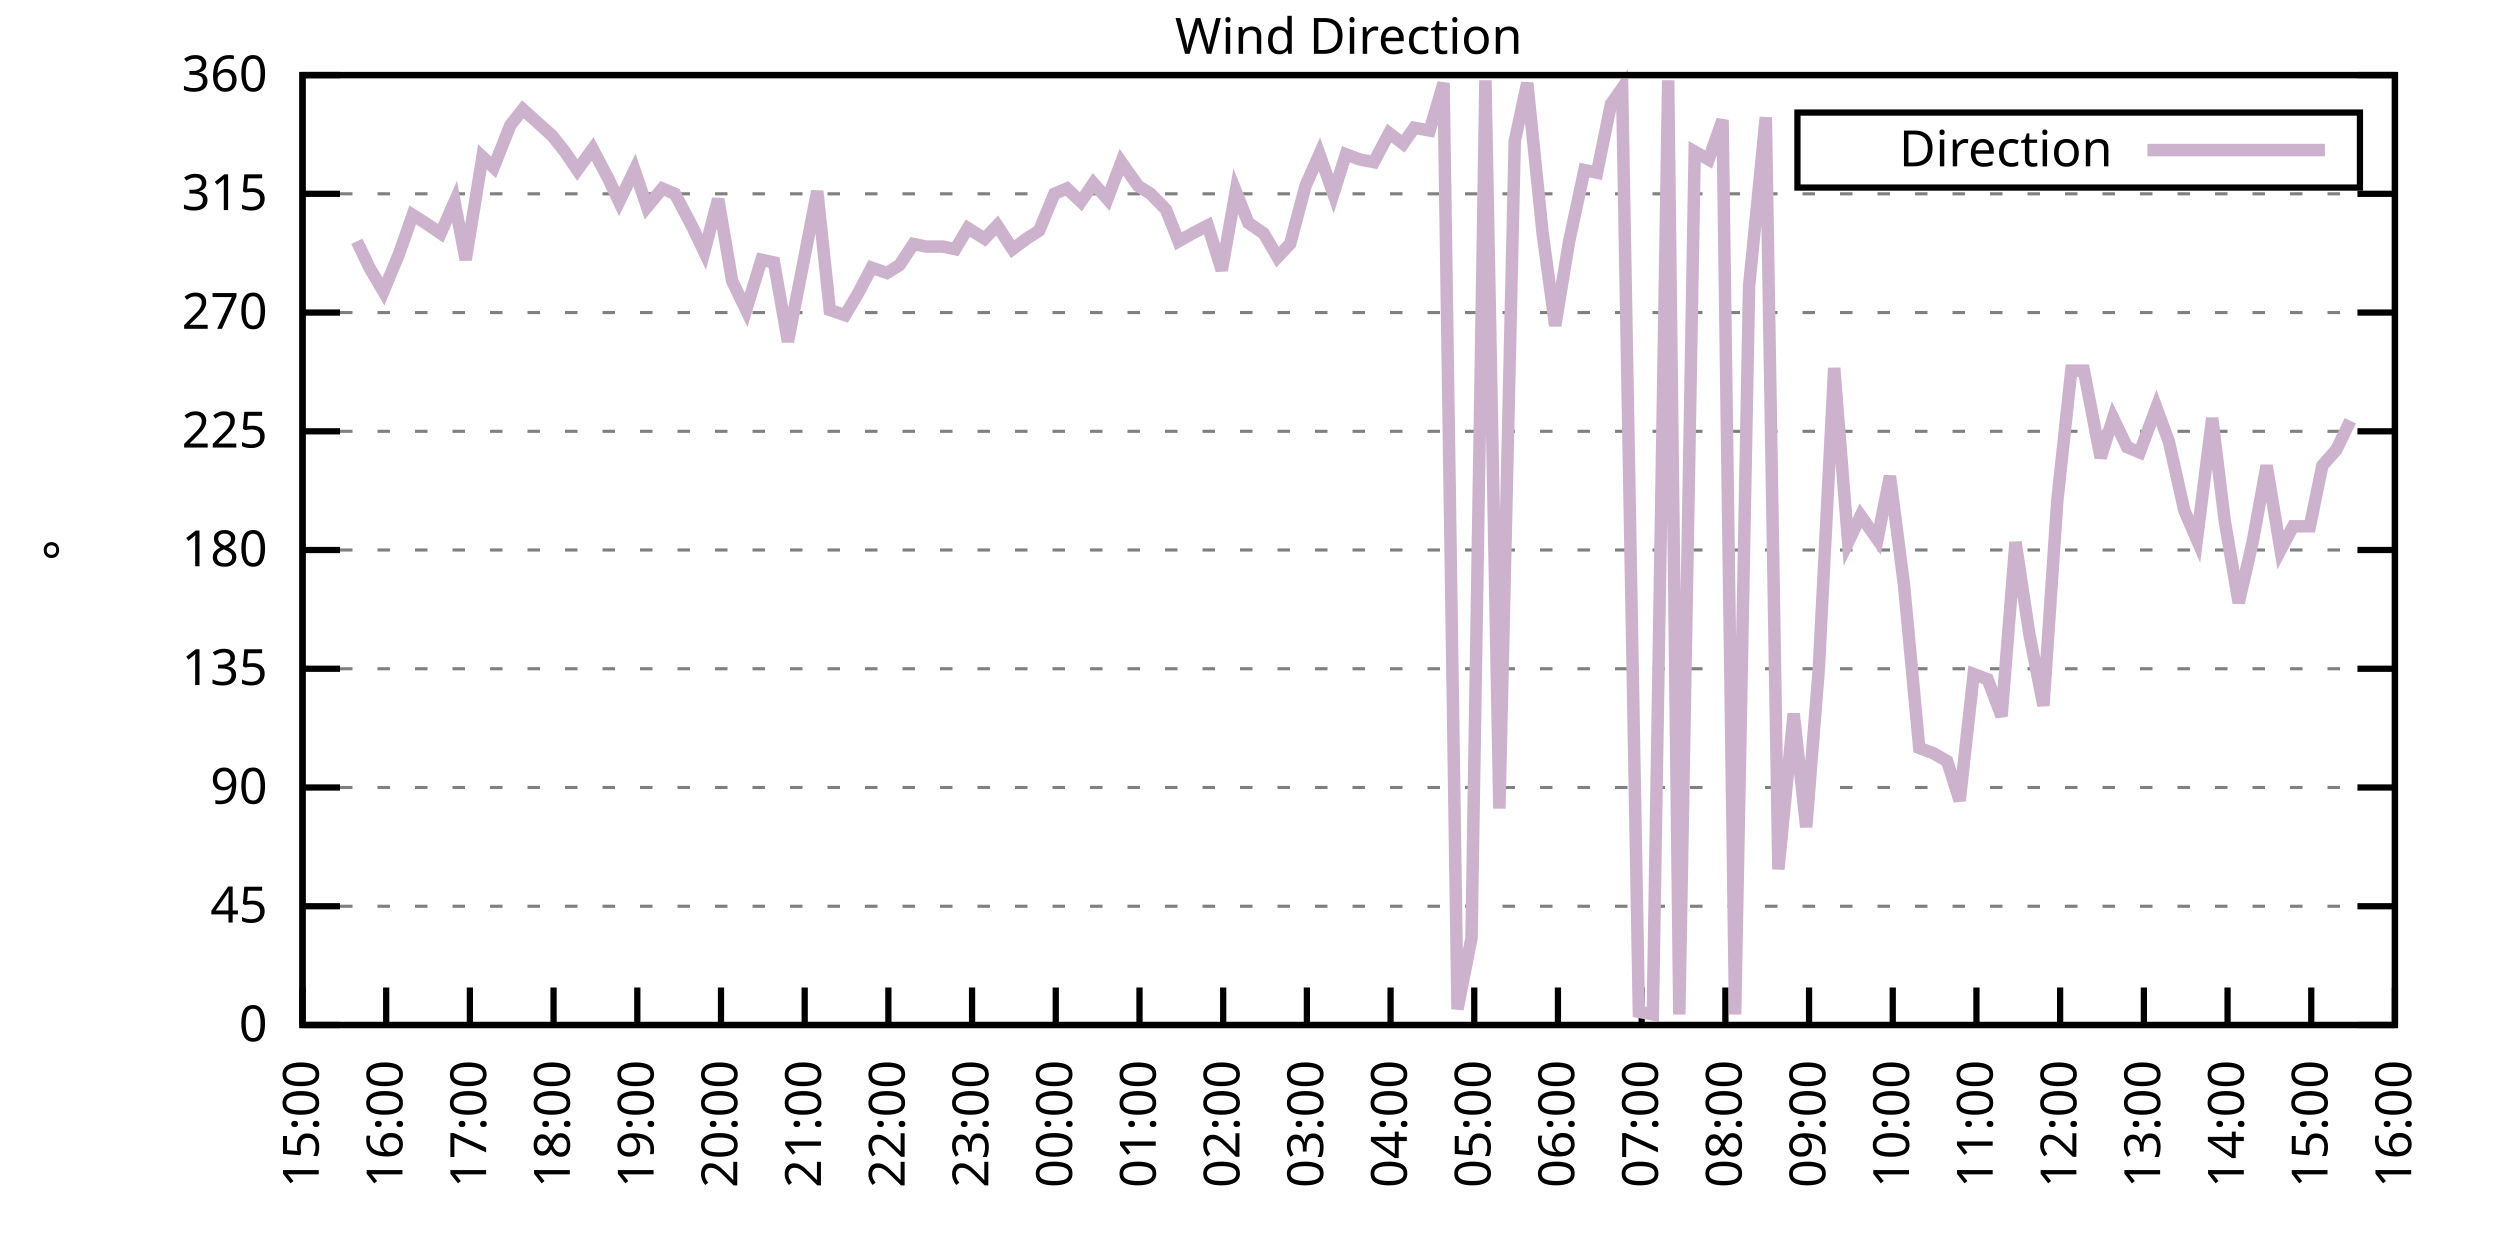
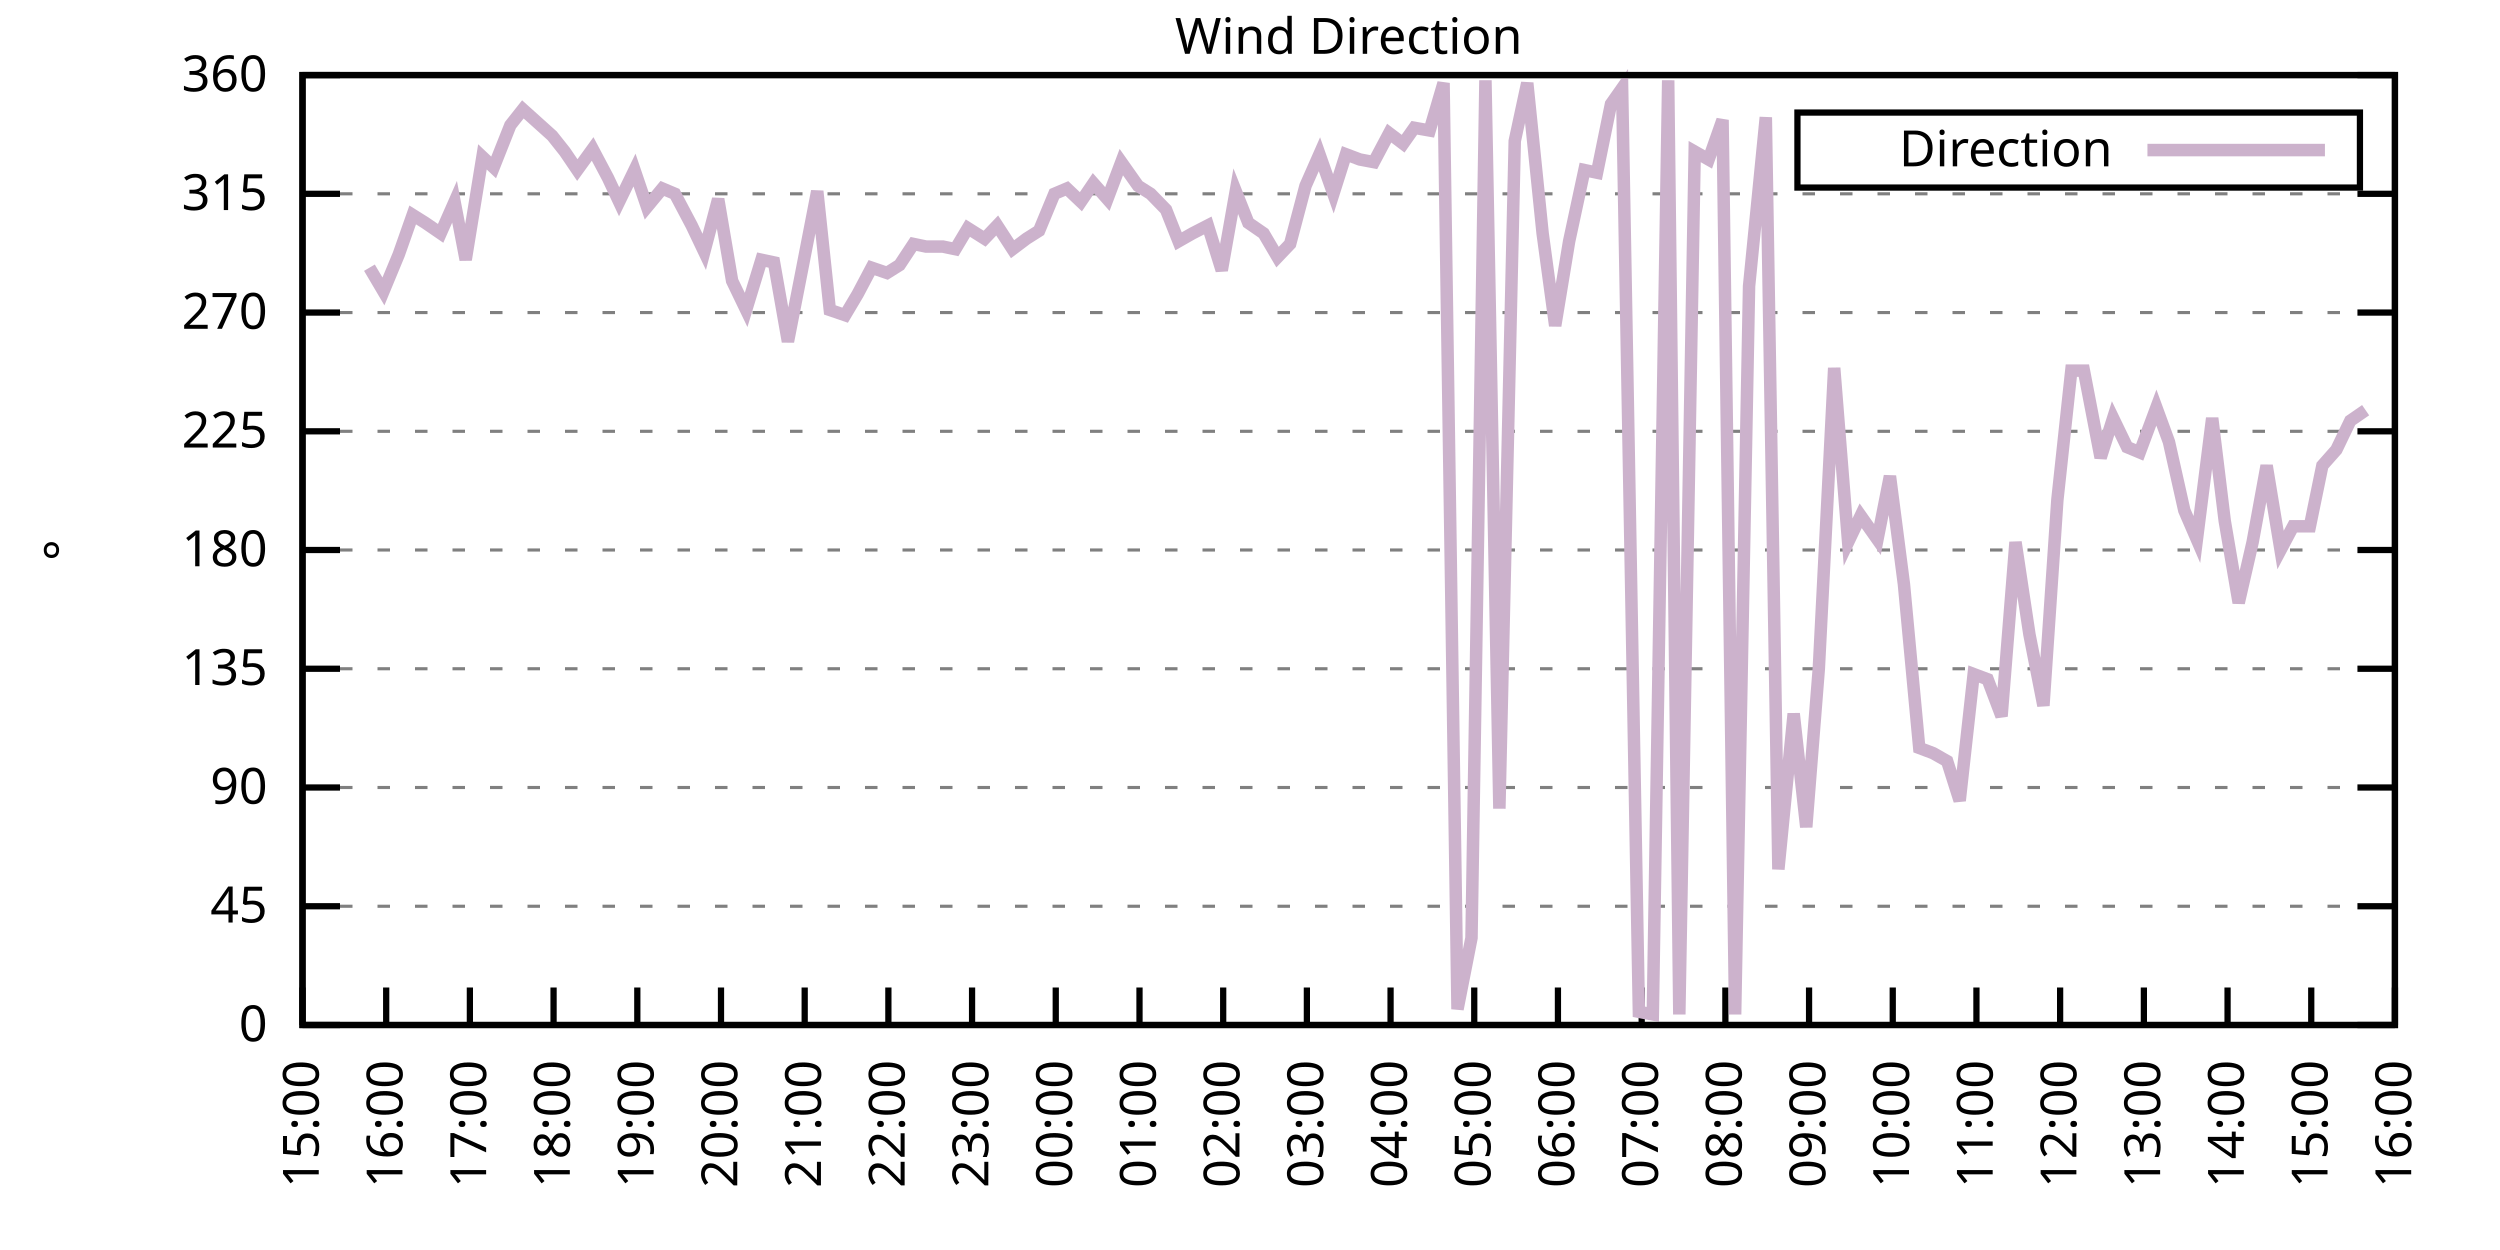
<svg xmlns="http://www.w3.org/2000/svg" xmlns:xlink="http://www.w3.org/1999/xlink" width="400" height="200" viewBox="0 0 400 200">
  <g id="gnuplot_canvas">
    <rect x="0" y="0" width="400" height="200" fill="none" />
    <defs>
      <circle id="gpDot" r="0.5" stroke-width="0.5" stroke="currentColor" />
      <path id="gpPt0" stroke-width="0.333" stroke="currentColor" d="M-1,0 h2 M0,-1 v2" />
      <path id="gpPt1" stroke-width="0.333" stroke="currentColor" d="M-1,-1 L1,1 M1,-1 L-1,1" />
      <path id="gpPt2" stroke-width="0.333" stroke="currentColor" d="M-1,0 L1,0 M0,-1 L0,1 M-1,-1 L1,1 M-1,1 L1,-1" />
      <rect id="gpPt3" stroke-width="0.333" stroke="currentColor" x="-1" y="-1" width="2" height="2" />
      <rect id="gpPt4" stroke-width="0.333" stroke="currentColor" fill="currentColor" x="-1" y="-1" width="2" height="2" />
      <circle id="gpPt5" stroke-width="0.333" stroke="currentColor" cx="0" cy="0" r="1" />
      <use xlink:href="#gpPt5" id="gpPt6" fill="currentColor" stroke="none" />
      <path id="gpPt7" stroke-width="0.333" stroke="currentColor" d="M0,-1.33 L-1.33,0.67 L1.33,0.67 z" />
      <use xlink:href="#gpPt7" id="gpPt8" fill="currentColor" stroke="none" />
      <use xlink:href="#gpPt7" id="gpPt9" stroke="currentColor" transform="rotate(180)" />
      <use xlink:href="#gpPt9" id="gpPt10" fill="currentColor" stroke="none" />
      <use xlink:href="#gpPt3" id="gpPt11" stroke="currentColor" transform="rotate(45)" />
      <use xlink:href="#gpPt11" id="gpPt12" fill="currentColor" stroke="none" />
      <path id="gpPt13" stroke-width="0.333" stroke="currentColor" d="M0,1.330 L1.265,0.411 L0.782,-1.067 L-0.782,-1.076 L-1.265,0.411 z" />
      <use xlink:href="#gpPt13" id="gpPt14" fill="currentColor" stroke="none" />
      <filter id="textbox" filterUnits="objectBoundingBox" x="0" y="0" height="1" width="1">
        <feFlood flood-color="white" flood-opacity="1" result="bgnd" />
        <feComposite in="SourceGraphic" in2="bgnd" operator="atop" />
      </filter>
      <filter id="greybox" filterUnits="objectBoundingBox" x="0" y="0" height="1" width="1">
        <feFlood flood-color="lightgrey" flood-opacity="1" result="grey" />
        <feComposite in="SourceGraphic" in2="grey" operator="atop" />
      </filter>
    </defs>
    <g fill="none" color="white" stroke="currentColor" stroke-width="1.00" stroke-linecap="butt" stroke-linejoin="miter">
</g>
    <g fill="none" color="black" stroke="currentColor" stroke-width="1.00" stroke-linecap="butt" stroke-linejoin="miter">
      <g stroke="none" shape-rendering="crispEdges">
        <polygon fill="rgb(255, 255, 255)" points="48.40,164.00 383.18,164.00 383.18,12.02 48.40,12.02 " />
      </g>
    </g>
    <g fill="none" color="black" stroke="currentColor" stroke-width="1.00" stroke-linecap="butt" stroke-linejoin="miter">
</g>
    <g fill="none" color="black" stroke="black" stroke-width="0.50" stroke-linecap="butt" stroke-linejoin="miter">
</g>
    <g fill="none" color="gray" stroke="currentColor" stroke-width="0.50" stroke-linecap="butt" stroke-linejoin="miter">
      <path stroke="gray" stroke-dasharray="2,4" class="gridline" d="M48.40,164.00 L383.19,164.00  " />
    </g>
    <g fill="none" color="gray" stroke="gray" stroke-width="1.00" stroke-linecap="butt" stroke-linejoin="miter">
</g>
    <g fill="none" color="black" stroke="currentColor" stroke-width="1.00" stroke-linecap="butt" stroke-linejoin="miter">
      <path stroke="black" d="M48.40,164.00 L54.40,164.00 M383.19,164.00 L377.19,164.00  " />
      <g transform="translate(42.80,166.60)" stroke="none" fill="black" font-family="Sans" font-size="8.00" text-anchor="end">
        <text>
          <tspan font-family="Sans"> 0</tspan>
        </text>
      </g>
    </g>
    <g fill="none" color="black" stroke="currentColor" stroke-width="1.00" stroke-linecap="butt" stroke-linejoin="miter">
</g>
    <g fill="none" color="black" stroke="black" stroke-width="0.50" stroke-linecap="butt" stroke-linejoin="miter">
</g>
    <g fill="none" color="gray" stroke="currentColor" stroke-width="0.50" stroke-linecap="butt" stroke-linejoin="miter">
      <path stroke="gray" stroke-dasharray="2,4" class="gridline" d="M48.40,145.00 L383.19,145.00  " />
    </g>
    <g fill="none" color="gray" stroke="gray" stroke-width="1.00" stroke-linecap="butt" stroke-linejoin="miter">
</g>
    <g fill="none" color="black" stroke="currentColor" stroke-width="1.00" stroke-linecap="butt" stroke-linejoin="miter">
      <path stroke="black" d="M48.40,145.00 L54.40,145.00 M383.19,145.00 L377.19,145.00  " />
      <g transform="translate(42.80,147.60)" stroke="none" fill="black" font-family="Sans" font-size="8.00" text-anchor="end">
        <text>
          <tspan font-family="Sans"> 45</tspan>
        </text>
      </g>
    </g>
    <g fill="none" color="black" stroke="currentColor" stroke-width="1.00" stroke-linecap="butt" stroke-linejoin="miter">
</g>
    <g fill="none" color="black" stroke="black" stroke-width="0.50" stroke-linecap="butt" stroke-linejoin="miter">
</g>
    <g fill="none" color="gray" stroke="currentColor" stroke-width="0.50" stroke-linecap="butt" stroke-linejoin="miter">
      <path stroke="gray" stroke-dasharray="2,4" class="gridline" d="M48.40,126.00 L383.19,126.00  " />
    </g>
    <g fill="none" color="gray" stroke="gray" stroke-width="1.00" stroke-linecap="butt" stroke-linejoin="miter">
</g>
    <g fill="none" color="black" stroke="currentColor" stroke-width="1.00" stroke-linecap="butt" stroke-linejoin="miter">
      <path stroke="black" d="M48.40,126.00 L54.40,126.00 M383.19,126.00 L377.19,126.00  " />
      <g transform="translate(42.80,128.60)" stroke="none" fill="black" font-family="Sans" font-size="8.00" text-anchor="end">
        <text>
          <tspan font-family="Sans"> 90</tspan>
        </text>
      </g>
    </g>
    <g fill="none" color="black" stroke="currentColor" stroke-width="1.00" stroke-linecap="butt" stroke-linejoin="miter">
</g>
    <g fill="none" color="black" stroke="black" stroke-width="0.50" stroke-linecap="butt" stroke-linejoin="miter">
</g>
    <g fill="none" color="gray" stroke="currentColor" stroke-width="0.50" stroke-linecap="butt" stroke-linejoin="miter">
      <path stroke="gray" stroke-dasharray="2,4" class="gridline" d="M48.40,107.00 L383.19,107.00  " />
    </g>
    <g fill="none" color="gray" stroke="gray" stroke-width="1.00" stroke-linecap="butt" stroke-linejoin="miter">
</g>
    <g fill="none" color="black" stroke="currentColor" stroke-width="1.00" stroke-linecap="butt" stroke-linejoin="miter">
      <path stroke="black" d="M48.40,107.00 L54.40,107.00 M383.19,107.00 L377.19,107.00  " />
      <g transform="translate(42.80,109.60)" stroke="none" fill="black" font-family="Sans" font-size="8.00" text-anchor="end">
        <text>
          <tspan font-family="Sans"> 135</tspan>
        </text>
      </g>
    </g>
    <g fill="none" color="black" stroke="currentColor" stroke-width="1.00" stroke-linecap="butt" stroke-linejoin="miter">
</g>
    <g fill="none" color="black" stroke="black" stroke-width="0.50" stroke-linecap="butt" stroke-linejoin="miter">
</g>
    <g fill="none" color="gray" stroke="currentColor" stroke-width="0.50" stroke-linecap="butt" stroke-linejoin="miter">
      <path stroke="gray" stroke-dasharray="2,4" class="gridline" d="M48.40,88.00 L383.19,88.00  " />
    </g>
    <g fill="none" color="gray" stroke="gray" stroke-width="1.00" stroke-linecap="butt" stroke-linejoin="miter">
</g>
    <g fill="none" color="black" stroke="currentColor" stroke-width="1.00" stroke-linecap="butt" stroke-linejoin="miter">
      <path stroke="black" d="M48.40,88.00 L54.40,88.00 M383.19,88.00 L377.19,88.00  " />
      <g transform="translate(42.80,90.60)" stroke="none" fill="black" font-family="Sans" font-size="8.00" text-anchor="end">
        <text>
          <tspan font-family="Sans"> 180</tspan>
        </text>
      </g>
    </g>
    <g fill="none" color="black" stroke="currentColor" stroke-width="1.00" stroke-linecap="butt" stroke-linejoin="miter">
</g>
    <g fill="none" color="black" stroke="black" stroke-width="0.50" stroke-linecap="butt" stroke-linejoin="miter">
</g>
    <g fill="none" color="gray" stroke="currentColor" stroke-width="0.50" stroke-linecap="butt" stroke-linejoin="miter">
      <path stroke="gray" stroke-dasharray="2,4" class="gridline" d="M48.40,69.01 L383.19,69.01  " />
    </g>
    <g fill="none" color="gray" stroke="gray" stroke-width="1.00" stroke-linecap="butt" stroke-linejoin="miter">
</g>
    <g fill="none" color="black" stroke="currentColor" stroke-width="1.00" stroke-linecap="butt" stroke-linejoin="miter">
      <path stroke="black" d="M48.40,69.01 L54.40,69.01 M383.19,69.01 L377.19,69.01  " />
      <g transform="translate(42.80,71.61)" stroke="none" fill="black" font-family="Sans" font-size="8.00" text-anchor="end">
        <text>
          <tspan font-family="Sans"> 225</tspan>
        </text>
      </g>
    </g>
    <g fill="none" color="black" stroke="currentColor" stroke-width="1.00" stroke-linecap="butt" stroke-linejoin="miter">
</g>
    <g fill="none" color="black" stroke="black" stroke-width="0.50" stroke-linecap="butt" stroke-linejoin="miter">
</g>
    <g fill="none" color="gray" stroke="currentColor" stroke-width="0.50" stroke-linecap="butt" stroke-linejoin="miter">
      <path stroke="gray" stroke-dasharray="2,4" class="gridline" d="M48.40,50.01 L383.19,50.01  " />
    </g>
    <g fill="none" color="gray" stroke="gray" stroke-width="1.00" stroke-linecap="butt" stroke-linejoin="miter">
</g>
    <g fill="none" color="black" stroke="currentColor" stroke-width="1.00" stroke-linecap="butt" stroke-linejoin="miter">
      <path stroke="black" d="M48.40,50.01 L54.40,50.01 M383.19,50.01 L377.19,50.01  " />
      <g transform="translate(42.80,52.61)" stroke="none" fill="black" font-family="Sans" font-size="8.00" text-anchor="end">
        <text>
          <tspan font-family="Sans"> 270</tspan>
        </text>
      </g>
    </g>
    <g fill="none" color="black" stroke="currentColor" stroke-width="1.00" stroke-linecap="butt" stroke-linejoin="miter">
</g>
    <g fill="none" color="black" stroke="black" stroke-width="0.50" stroke-linecap="butt" stroke-linejoin="miter">
</g>
    <g fill="none" color="gray" stroke="currentColor" stroke-width="0.50" stroke-linecap="butt" stroke-linejoin="miter">
      <path stroke="gray" stroke-dasharray="2,4" class="gridline" d="M48.40,31.01 L383.19,31.01  " />
    </g>
    <g fill="none" color="gray" stroke="gray" stroke-width="1.00" stroke-linecap="butt" stroke-linejoin="miter">
</g>
    <g fill="none" color="black" stroke="currentColor" stroke-width="1.00" stroke-linecap="butt" stroke-linejoin="miter">
      <path stroke="black" d="M48.40,31.01 L54.40,31.01 M383.19,31.01 L377.19,31.01  " />
      <g transform="translate(42.80,33.61)" stroke="none" fill="black" font-family="Sans" font-size="8.00" text-anchor="end">
        <text>
          <tspan font-family="Sans"> 315</tspan>
        </text>
      </g>
    </g>
    <g fill="none" color="black" stroke="currentColor" stroke-width="1.00" stroke-linecap="butt" stroke-linejoin="miter">
</g>
    <g fill="none" color="black" stroke="black" stroke-width="0.50" stroke-linecap="butt" stroke-linejoin="miter">
</g>
    <g fill="none" color="gray" stroke="currentColor" stroke-width="0.50" stroke-linecap="butt" stroke-linejoin="miter">
      <path stroke="gray" stroke-dasharray="2,4" class="gridline" d="M48.40,12.01 L383.19,12.01  " />
    </g>
    <g fill="none" color="gray" stroke="gray" stroke-width="1.00" stroke-linecap="butt" stroke-linejoin="miter">
</g>
    <g fill="none" color="black" stroke="currentColor" stroke-width="1.00" stroke-linecap="butt" stroke-linejoin="miter">
      <path stroke="black" d="M48.40,12.01 L54.40,12.01 M383.19,12.01 L377.19,12.01  " />
      <g transform="translate(42.80,14.61)" stroke="none" fill="black" font-family="Sans" font-size="8.00" text-anchor="end">
        <text>
          <tspan font-family="Sans"> 360</tspan>
        </text>
      </g>
    </g>
    <g fill="none" color="black" stroke="currentColor" stroke-width="1.00" stroke-linecap="butt" stroke-linejoin="miter">
      <path stroke="black" d="M48.40,164.00 L48.40,158.00  " />
      <g transform="translate(51.00,169.60) rotate(270.00)" stroke="none" fill="black" font-family="Sans" font-size="8.00" text-anchor="end">
        <text>
          <tspan font-family="Sans">15:00</tspan>
        </text>
      </g>
    </g>
    <g fill="none" color="black" stroke="currentColor" stroke-width="1.00" stroke-linecap="butt" stroke-linejoin="miter">
      <path stroke="black" d="M61.79,164.00 L61.79,158.00  " />
      <g transform="translate(64.39,169.60) rotate(270.00)" stroke="none" fill="black" font-family="Sans" font-size="8.00" text-anchor="end">
        <text>
          <tspan font-family="Sans">16:00</tspan>
        </text>
      </g>
    </g>
    <g fill="none" color="black" stroke="currentColor" stroke-width="1.00" stroke-linecap="butt" stroke-linejoin="miter">
      <path stroke="black" d="M75.18,164.00 L75.18,158.00  " />
      <g transform="translate(77.78,169.60) rotate(270.00)" stroke="none" fill="black" font-family="Sans" font-size="8.00" text-anchor="end">
        <text>
          <tspan font-family="Sans">17:00</tspan>
        </text>
      </g>
    </g>
    <g fill="none" color="black" stroke="currentColor" stroke-width="1.00" stroke-linecap="butt" stroke-linejoin="miter">
      <path stroke="black" d="M88.57,164.00 L88.57,158.00  " />
      <g transform="translate(91.17,169.60) rotate(270.00)" stroke="none" fill="black" font-family="Sans" font-size="8.00" text-anchor="end">
        <text>
          <tspan font-family="Sans">18:00</tspan>
        </text>
      </g>
    </g>
    <g fill="none" color="black" stroke="currentColor" stroke-width="1.00" stroke-linecap="butt" stroke-linejoin="miter">
      <path stroke="black" d="M101.97,164.00 L101.97,158.00  " />
      <g transform="translate(104.57,169.60) rotate(270.00)" stroke="none" fill="black" font-family="Sans" font-size="8.00" text-anchor="end">
        <text>
          <tspan font-family="Sans">19:00</tspan>
        </text>
      </g>
    </g>
    <g fill="none" color="black" stroke="currentColor" stroke-width="1.00" stroke-linecap="butt" stroke-linejoin="miter">
      <path stroke="black" d="M115.36,164.00 L115.36,158.00  " />
      <g transform="translate(117.96,169.60) rotate(270.00)" stroke="none" fill="black" font-family="Sans" font-size="8.00" text-anchor="end">
        <text>
          <tspan font-family="Sans">20:00</tspan>
        </text>
      </g>
    </g>
    <g fill="none" color="black" stroke="currentColor" stroke-width="1.00" stroke-linecap="butt" stroke-linejoin="miter">
      <path stroke="black" d="M128.75,164.00 L128.75,158.00  " />
      <g transform="translate(131.35,169.60) rotate(270.00)" stroke="none" fill="black" font-family="Sans" font-size="8.00" text-anchor="end">
        <text>
          <tspan font-family="Sans">21:00</tspan>
        </text>
      </g>
    </g>
    <g fill="none" color="black" stroke="currentColor" stroke-width="1.00" stroke-linecap="butt" stroke-linejoin="miter">
      <path stroke="black" d="M142.14,164.00 L142.14,158.00  " />
      <g transform="translate(144.74,169.60) rotate(270.00)" stroke="none" fill="black" font-family="Sans" font-size="8.00" text-anchor="end">
        <text>
          <tspan font-family="Sans">22:00</tspan>
        </text>
      </g>
    </g>
    <g fill="none" color="black" stroke="currentColor" stroke-width="1.00" stroke-linecap="butt" stroke-linejoin="miter">
      <path stroke="black" d="M155.53,164.00 L155.53,158.00  " />
      <g transform="translate(158.13,169.60) rotate(270.00)" stroke="none" fill="black" font-family="Sans" font-size="8.00" text-anchor="end">
        <text>
          <tspan font-family="Sans">23:00</tspan>
        </text>
      </g>
    </g>
    <g fill="none" color="black" stroke="currentColor" stroke-width="1.00" stroke-linecap="butt" stroke-linejoin="miter">
      <path stroke="black" d="M168.92,164.00 L168.92,158.00  " />
      <g transform="translate(171.52,169.60) rotate(270.00)" stroke="none" fill="black" font-family="Sans" font-size="8.00" text-anchor="end">
        <text>
          <tspan font-family="Sans">00:00</tspan>
        </text>
      </g>
    </g>
    <g fill="none" color="black" stroke="currentColor" stroke-width="1.00" stroke-linecap="butt" stroke-linejoin="miter">
      <path stroke="black" d="M182.32,164.00 L182.32,158.00  " />
      <g transform="translate(184.92,169.60) rotate(270.00)" stroke="none" fill="black" font-family="Sans" font-size="8.00" text-anchor="end">
        <text>
          <tspan font-family="Sans">01:00</tspan>
        </text>
      </g>
    </g>
    <g fill="none" color="black" stroke="currentColor" stroke-width="1.00" stroke-linecap="butt" stroke-linejoin="miter">
      <path stroke="black" d="M195.71,164.00 L195.71,158.00  " />
      <g transform="translate(198.31,169.60) rotate(270.00)" stroke="none" fill="black" font-family="Sans" font-size="8.00" text-anchor="end">
        <text>
          <tspan font-family="Sans">02:00</tspan>
        </text>
      </g>
    </g>
    <g fill="none" color="black" stroke="currentColor" stroke-width="1.00" stroke-linecap="butt" stroke-linejoin="miter">
      <path stroke="black" d="M209.10,164.00 L209.10,158.00  " />
      <g transform="translate(211.70,169.60) rotate(270.00)" stroke="none" fill="black" font-family="Sans" font-size="8.00" text-anchor="end">
        <text>
          <tspan font-family="Sans">03:00</tspan>
        </text>
      </g>
    </g>
    <g fill="none" color="black" stroke="currentColor" stroke-width="1.00" stroke-linecap="butt" stroke-linejoin="miter">
      <path stroke="black" d="M222.49,164.00 L222.49,158.00  " />
      <g transform="translate(225.09,169.60) rotate(270.00)" stroke="none" fill="black" font-family="Sans" font-size="8.00" text-anchor="end">
        <text>
          <tspan font-family="Sans">04:00</tspan>
        </text>
      </g>
    </g>
    <g fill="none" color="black" stroke="currentColor" stroke-width="1.00" stroke-linecap="butt" stroke-linejoin="miter">
      <path stroke="black" d="M235.88,164.00 L235.88,158.00  " />
      <g transform="translate(238.48,169.60) rotate(270.00)" stroke="none" fill="black" font-family="Sans" font-size="8.00" text-anchor="end">
        <text>
          <tspan font-family="Sans">05:00</tspan>
        </text>
      </g>
    </g>
    <g fill="none" color="black" stroke="currentColor" stroke-width="1.00" stroke-linecap="butt" stroke-linejoin="miter">
      <path stroke="black" d="M249.27,164.00 L249.27,158.00  " />
      <g transform="translate(251.87,169.60) rotate(270.00)" stroke="none" fill="black" font-family="Sans" font-size="8.00" text-anchor="end">
        <text>
          <tspan font-family="Sans">06:00</tspan>
        </text>
      </g>
    </g>
    <g fill="none" color="black" stroke="currentColor" stroke-width="1.00" stroke-linecap="butt" stroke-linejoin="miter">
      <path stroke="black" d="M262.67,164.00 L262.67,158.00  " />
      <g transform="translate(265.27,169.60) rotate(270.00)" stroke="none" fill="black" font-family="Sans" font-size="8.00" text-anchor="end">
        <text>
          <tspan font-family="Sans">07:00</tspan>
        </text>
      </g>
    </g>
    <g fill="none" color="black" stroke="currentColor" stroke-width="1.00" stroke-linecap="butt" stroke-linejoin="miter">
      <path stroke="black" d="M276.06,164.00 L276.06,158.00  " />
      <g transform="translate(278.66,169.60) rotate(270.00)" stroke="none" fill="black" font-family="Sans" font-size="8.00" text-anchor="end">
        <text>
          <tspan font-family="Sans">08:00</tspan>
        </text>
      </g>
    </g>
    <g fill="none" color="black" stroke="currentColor" stroke-width="1.00" stroke-linecap="butt" stroke-linejoin="miter">
      <path stroke="black" d="M289.45,164.00 L289.45,158.00  " />
      <g transform="translate(292.05,169.60) rotate(270.00)" stroke="none" fill="black" font-family="Sans" font-size="8.00" text-anchor="end">
        <text>
          <tspan font-family="Sans">09:00</tspan>
        </text>
      </g>
    </g>
    <g fill="none" color="black" stroke="currentColor" stroke-width="1.00" stroke-linecap="butt" stroke-linejoin="miter">
      <path stroke="black" d="M302.84,164.00 L302.84,158.00  " />
      <g transform="translate(305.44,169.60) rotate(270.00)" stroke="none" fill="black" font-family="Sans" font-size="8.00" text-anchor="end">
        <text>
          <tspan font-family="Sans">10:00</tspan>
        </text>
      </g>
    </g>
    <g fill="none" color="black" stroke="currentColor" stroke-width="1.00" stroke-linecap="butt" stroke-linejoin="miter">
      <path stroke="black" d="M316.23,164.00 L316.23,158.00  " />
      <g transform="translate(318.83,169.60) rotate(270.00)" stroke="none" fill="black" font-family="Sans" font-size="8.00" text-anchor="end">
        <text>
          <tspan font-family="Sans">11:00</tspan>
        </text>
      </g>
    </g>
    <g fill="none" color="black" stroke="currentColor" stroke-width="1.00" stroke-linecap="butt" stroke-linejoin="miter">
      <path stroke="black" d="M329.62,164.00 L329.62,158.00  " />
      <g transform="translate(332.22,169.60) rotate(270.00)" stroke="none" fill="black" font-family="Sans" font-size="8.00" text-anchor="end">
        <text>
          <tspan font-family="Sans">12:00</tspan>
        </text>
      </g>
    </g>
    <g fill="none" color="black" stroke="currentColor" stroke-width="1.00" stroke-linecap="butt" stroke-linejoin="miter">
      <path stroke="black" d="M343.02,164.00 L343.02,158.00  " />
      <g transform="translate(345.62,169.60) rotate(270.00)" stroke="none" fill="black" font-family="Sans" font-size="8.00" text-anchor="end">
        <text>
          <tspan font-family="Sans">13:00</tspan>
        </text>
      </g>
    </g>
    <g fill="none" color="black" stroke="currentColor" stroke-width="1.00" stroke-linecap="butt" stroke-linejoin="miter">
      <path stroke="black" d="M356.41,164.00 L356.41,158.00  " />
      <g transform="translate(359.01,169.60) rotate(270.00)" stroke="none" fill="black" font-family="Sans" font-size="8.00" text-anchor="end">
        <text>
          <tspan font-family="Sans">14:00</tspan>
        </text>
      </g>
    </g>
    <g fill="none" color="black" stroke="currentColor" stroke-width="1.00" stroke-linecap="butt" stroke-linejoin="miter">
      <path stroke="black" d="M369.80,164.00 L369.80,158.00  " />
      <g transform="translate(372.40,169.60) rotate(270.00)" stroke="none" fill="black" font-family="Sans" font-size="8.00" text-anchor="end">
        <text>
          <tspan font-family="Sans">15:00</tspan>
        </text>
      </g>
    </g>
    <g fill="none" color="black" stroke="currentColor" stroke-width="1.00" stroke-linecap="butt" stroke-linejoin="miter">
      <path stroke="black" d="M383.19,164.00 L383.19,158.00  " />
      <g transform="translate(385.79,169.60) rotate(270.00)" stroke="none" fill="black" font-family="Sans" font-size="8.00" text-anchor="end">
        <text>
          <tspan font-family="Sans">16:00</tspan>
        </text>
      </g>
    </g>
    <g fill="none" color="black" stroke="currentColor" stroke-width="1.00" stroke-linecap="butt" stroke-linejoin="miter">
</g>
    <g fill="none" color="black" stroke="currentColor" stroke-width="1.00" stroke-linecap="butt" stroke-linejoin="miter">
      <path stroke="black" d="M48.40,12.01 L48.40,164.00 L383.19,164.00 L383.19,12.01 L48.40,12.01 Z  " />
    </g>
    <g fill="none" color="black" stroke="currentColor" stroke-width="1.00" stroke-linecap="butt" stroke-linejoin="miter">
</g>
    <g fill="none" color="black" stroke="currentColor" stroke-width="1.00" stroke-linecap="butt" stroke-linejoin="miter">
      <path stroke="black" d="M287.59,30.01 L287.59,18.01 L377.59,18.01 L377.59,30.01 L287.59,30.01 Z  " />
    </g>
    <g id="Wind_direction_plot_1">
      <g fill="none" color="white" stroke="black" stroke-width="2.00" stroke-linecap="butt" stroke-linejoin="miter">
</g>
      <g fill="none" color="black" stroke="currentColor" stroke-width="2.00" stroke-linecap="butt" stroke-linejoin="miter">
        <g transform="translate(337.99,26.61)" stroke="none" fill="black" font-family="Sans" font-size="8.00" text-anchor="end">
          <text>
            <tspan font-family="Sans">Direction</tspan>
          </text>
        </g>
      </g>
      <g fill="none" color="black" stroke="currentColor" stroke-width="2.00" stroke-linecap="butt" stroke-linejoin="miter">
-         <path stroke="rgb(204, 178, 204)" d="M343.59,24.01 L371.99,24.01 M57.10,38.61 L59.11,42.83 L61.35,46.63 L63.80,40.72 L66.03,34.39 L68.04,35.65   L70.50,37.34 L72.73,32.28 L74.51,41.56 L77.19,25.10 L78.98,26.79 L81.66,20.03 L83.66,17.50 L88.35,21.72   L90.36,24.25 L92.37,27.21 L94.82,23.83 L97.28,28.48 L99.06,32.28 L101.52,27.21 L103.53,33.12 L105.98,30.16   L107.99,31.01 L110.67,36.08 L112.68,40.30 L114.91,31.85 L117.14,44.94 L119.38,49.59 L121.83,41.56 L123.84,41.99   L126.07,54.65 L128.30,43.25 L130.76,30.59 L132.77,49.59 L135.22,50.43 L137.23,47.05 L139.46,42.83 L141.92,43.67   L143.93,42.41 L146.16,39.03 L148.17,39.45 L150.85,39.45 L152.85,39.87 L154.86,36.50 L157.54,38.19 L159.55,36.08   L162.01,39.87 L164.24,38.19 L166.25,36.92 L168.70,31.01 L170.71,30.16 L172.94,32.28 L174.95,29.32 L177.18,31.85   L179.41,25.94 L182.09,29.74 L184.10,31.01 L186.56,33.54 L188.57,38.61 L190.80,37.34 L193.25,36.08 L195.48,43.25   L197.72,30.59 L199.73,35.65 L202.18,37.34 L204.41,41.14 L206.42,39.03 L208.88,29.74 L211.11,24.68 L213.34,31.01   L215.35,24.68 L217.58,25.52 L219.81,25.94 L222.27,21.30 L224.50,22.99 L226.29,20.45 L228.74,20.88 L230.97,13.28   L233.20,161.47 L235.44,150.07 L237.67,12.85 L239.90,129.38 L242.36,22.56 L244.36,13.28 L246.82,37.34 L248.83,52.12   L251.06,38.61 L253.51,27.21 L255.52,27.63 L257.76,16.65 L259.54,14.12 L262.22,161.89 L264.45,162.31 L266.91,12.85   L268.69,162.31 L271.15,24.25 L273.38,25.52 L275.61,19.19 L277.62,162.31 L279.85,45.79 L282.53,18.77 L284.54,139.09   L286.99,114.18 L289.00,132.34 L291.01,107.00 L293.47,58.87 L295.70,86.74 L297.71,82.52 L300.39,86.32 L302.39,76.18   L304.63,93.49 L307.08,119.67 L309.31,120.51 L311.54,121.78 L313.55,128.11 L315.79,107.85 L318.02,108.69 L320.25,114.60   L322.48,86.74 L324.71,101.52 L326.95,112.91 L329.18,79.98 L331.41,59.30 L333.42,59.30 L336.10,73.23 L338.10,66.90   L340.34,71.54 L342.35,72.38 L345.02,65.21 L347.03,70.70 L349.49,81.67 L351.50,86.32 L353.95,66.90 L355.96,83.36   L358.19,96.45 L360.42,86.74 L362.66,74.49 L364.89,88.00 L366.90,84.21 L369.58,84.21 L371.58,74.49 L373.82,71.96   L376.05,67.32  " />
+         <path stroke="rgb(204, 178, 204)" d="M343.59,24.01 L371.99,24.01 M59.11,42.83 L61.35,46.63 L63.80,40.72 L66.03,34.39 L68.04,35.65 L70.50,37.34   L72.73,32.28 L74.51,41.56 L77.19,25.10 L78.98,26.79 L81.66,20.03 L83.66,17.50 L88.35,21.72 L90.36,24.25   L92.37,27.21 L94.82,23.83 L97.28,28.48 L99.06,32.28 L101.52,27.21 L103.53,33.12 L105.98,30.16 L107.99,31.01   L110.67,36.08 L112.68,40.30 L114.91,31.85 L117.14,44.94 L119.38,49.59 L121.83,41.56 L123.84,41.99 L126.07,54.65   L128.30,43.25 L130.76,30.59 L132.77,49.59 L135.22,50.43 L137.23,47.05 L139.46,42.83 L141.92,43.67 L143.93,42.41   L146.16,39.03 L148.17,39.45 L150.85,39.45 L152.85,39.87 L154.86,36.50 L157.54,38.19 L159.55,36.08 L162.01,39.87   L164.24,38.19 L166.25,36.92 L168.70,31.01 L170.71,30.16 L172.94,32.28 L174.95,29.32 L177.18,31.85 L179.41,25.94   L182.09,29.74 L184.10,31.01 L186.56,33.54 L188.57,38.61 L190.80,37.34 L193.25,36.08 L195.48,43.25 L197.72,30.59   L199.73,35.65 L202.18,37.34 L204.41,41.14 L206.42,39.03 L208.88,29.74 L211.11,24.68 L213.34,31.01 L215.35,24.68   L217.58,25.52 L219.81,25.94 L222.27,21.30 L224.50,22.99 L226.29,20.45 L228.74,20.88 L230.97,13.28 L233.20,161.47   L235.44,150.07 L237.67,12.85 L239.90,129.38 L242.36,22.56 L244.36,13.28 L246.82,37.34 L248.83,52.12 L251.06,38.61   L253.51,27.21 L255.52,27.63 L257.76,16.65 L259.54,14.12 L262.22,161.89 L264.45,162.31 L266.91,12.85 L268.69,162.31   L271.15,24.25 L273.38,25.52 L275.61,19.19 L277.62,162.31 L279.85,45.79 L282.53,18.77 L284.54,139.09 L286.99,114.18   L289.00,132.34 L291.01,107.00 L293.47,58.87 L295.70,86.74 L297.71,82.52 L300.39,86.32 L302.39,76.18 L304.63,93.49   L307.08,119.67 L309.31,120.51 L311.54,121.78 L313.55,128.11 L315.79,107.85 L318.02,108.69 L320.25,114.60 L322.48,86.74   L324.71,101.52 L326.95,112.91 L329.18,79.98 L331.41,59.30 L333.42,59.30 L336.10,73.23 L338.10,66.90 L340.34,71.54   L342.35,72.38 L345.02,65.21 L347.03,70.70 L349.49,81.67 L351.50,86.32 L353.95,66.90 L355.96,83.36 L358.19,96.45   L360.42,86.74 L362.66,74.49 L364.89,88.00 L366.90,84.21 L369.58,84.21 L371.58,74.49 L373.82,71.96 L376.05,67.32   L378.50,65.63  " />
      </g>
    </g>
    <g fill="none" color="black" stroke="currentColor" stroke-width="2.00" stroke-linecap="butt" stroke-linejoin="miter">
</g>
    <g fill="none" color="black" stroke="black" stroke-width="1.00" stroke-linecap="butt" stroke-linejoin="miter">
</g>
    <g fill="none" color="black" stroke="currentColor" stroke-width="1.00" stroke-linecap="butt" stroke-linejoin="miter">
      <path stroke="black" d="M48.40,12.01 L48.40,164.00 L383.19,164.00 L383.19,12.01 L48.40,12.01 Z  " />
      <g transform="translate(12.80,88.01) rotate(270.00)" stroke="none" fill="black" font-family="Sans" font-size="8.00" text-anchor="middle">
        <text>
          <tspan font-family="Sans">°</tspan>
        </text>
      </g>
    </g>
    <g fill="none" color="black" stroke="currentColor" stroke-width="1.00" stroke-linecap="butt" stroke-linejoin="miter">
</g>
    <g fill="none" color="black" stroke="currentColor" stroke-width="1.00" stroke-linecap="butt" stroke-linejoin="miter">
      <g transform="translate(215.79,8.61)" stroke="none" fill="black" font-family="Sans" font-size="8.00" text-anchor="middle">
        <text>
          <tspan font-family="Sans">Wind Direction</tspan>
        </text>
      </g>
    </g>
    <g fill="none" color="black" stroke="currentColor" stroke-width="1.00" stroke-linecap="butt" stroke-linejoin="miter">
</g>
  </g>
</svg>
